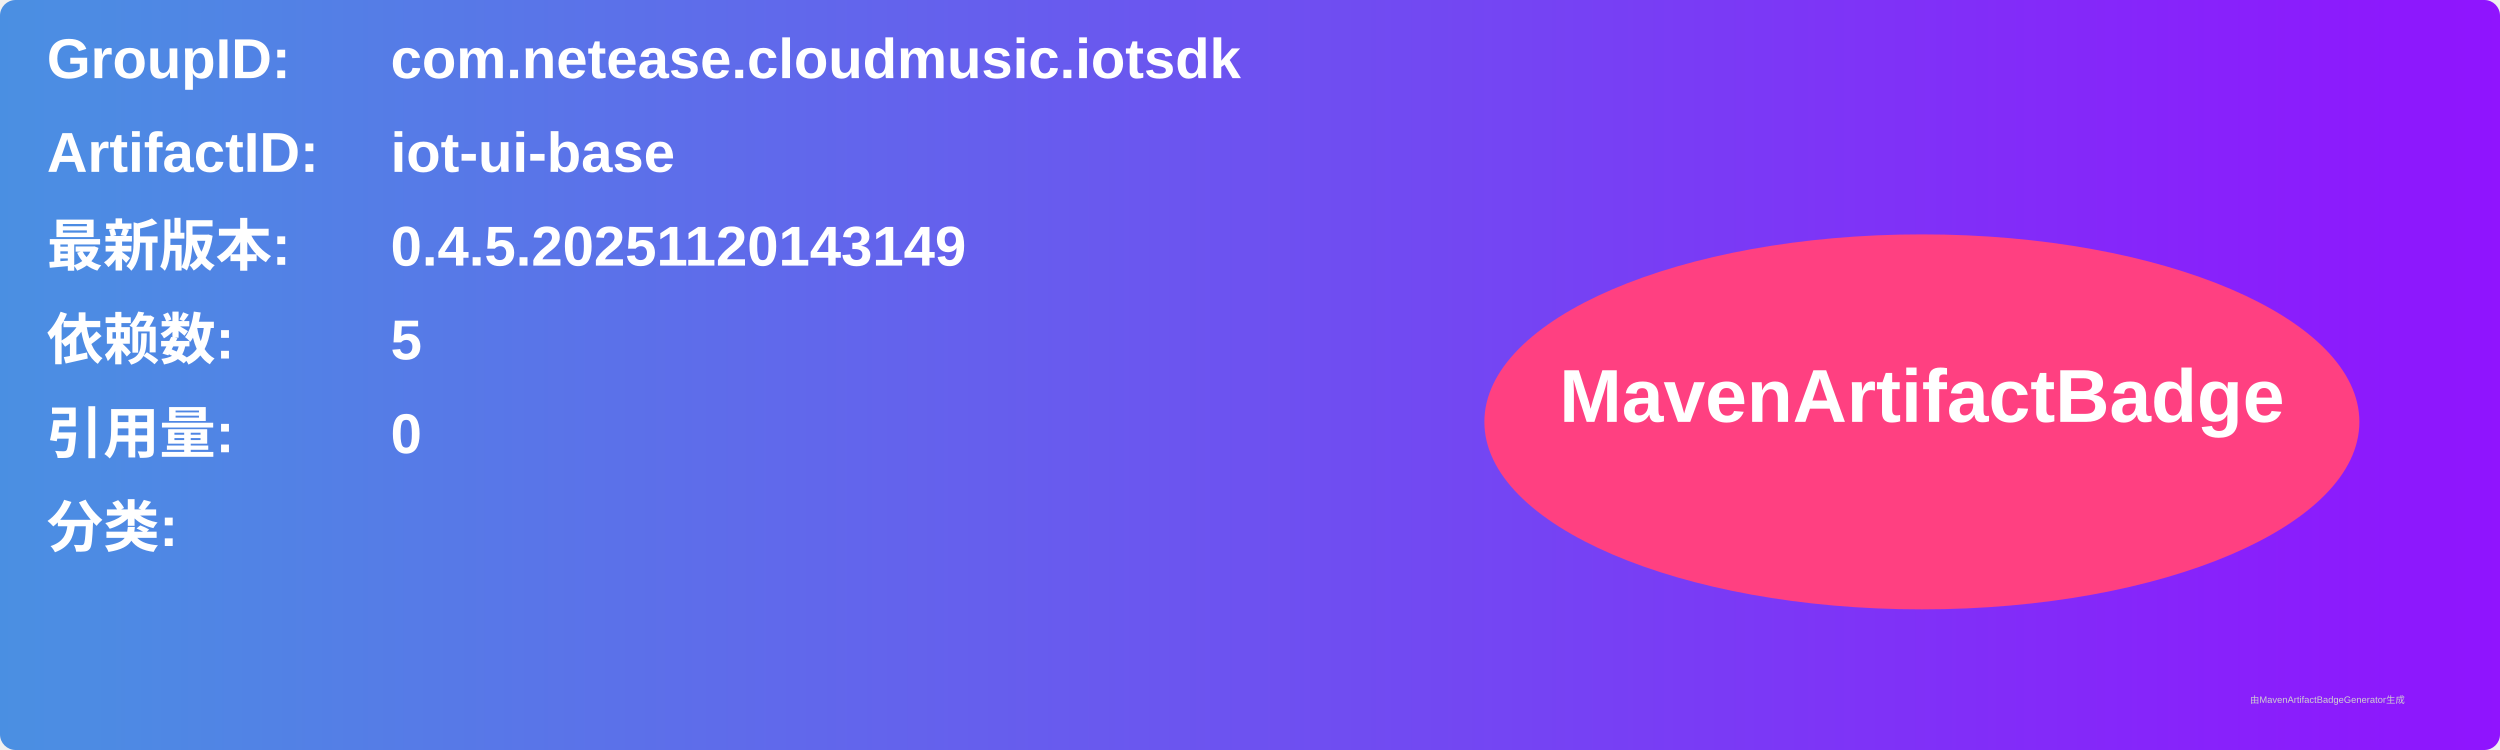
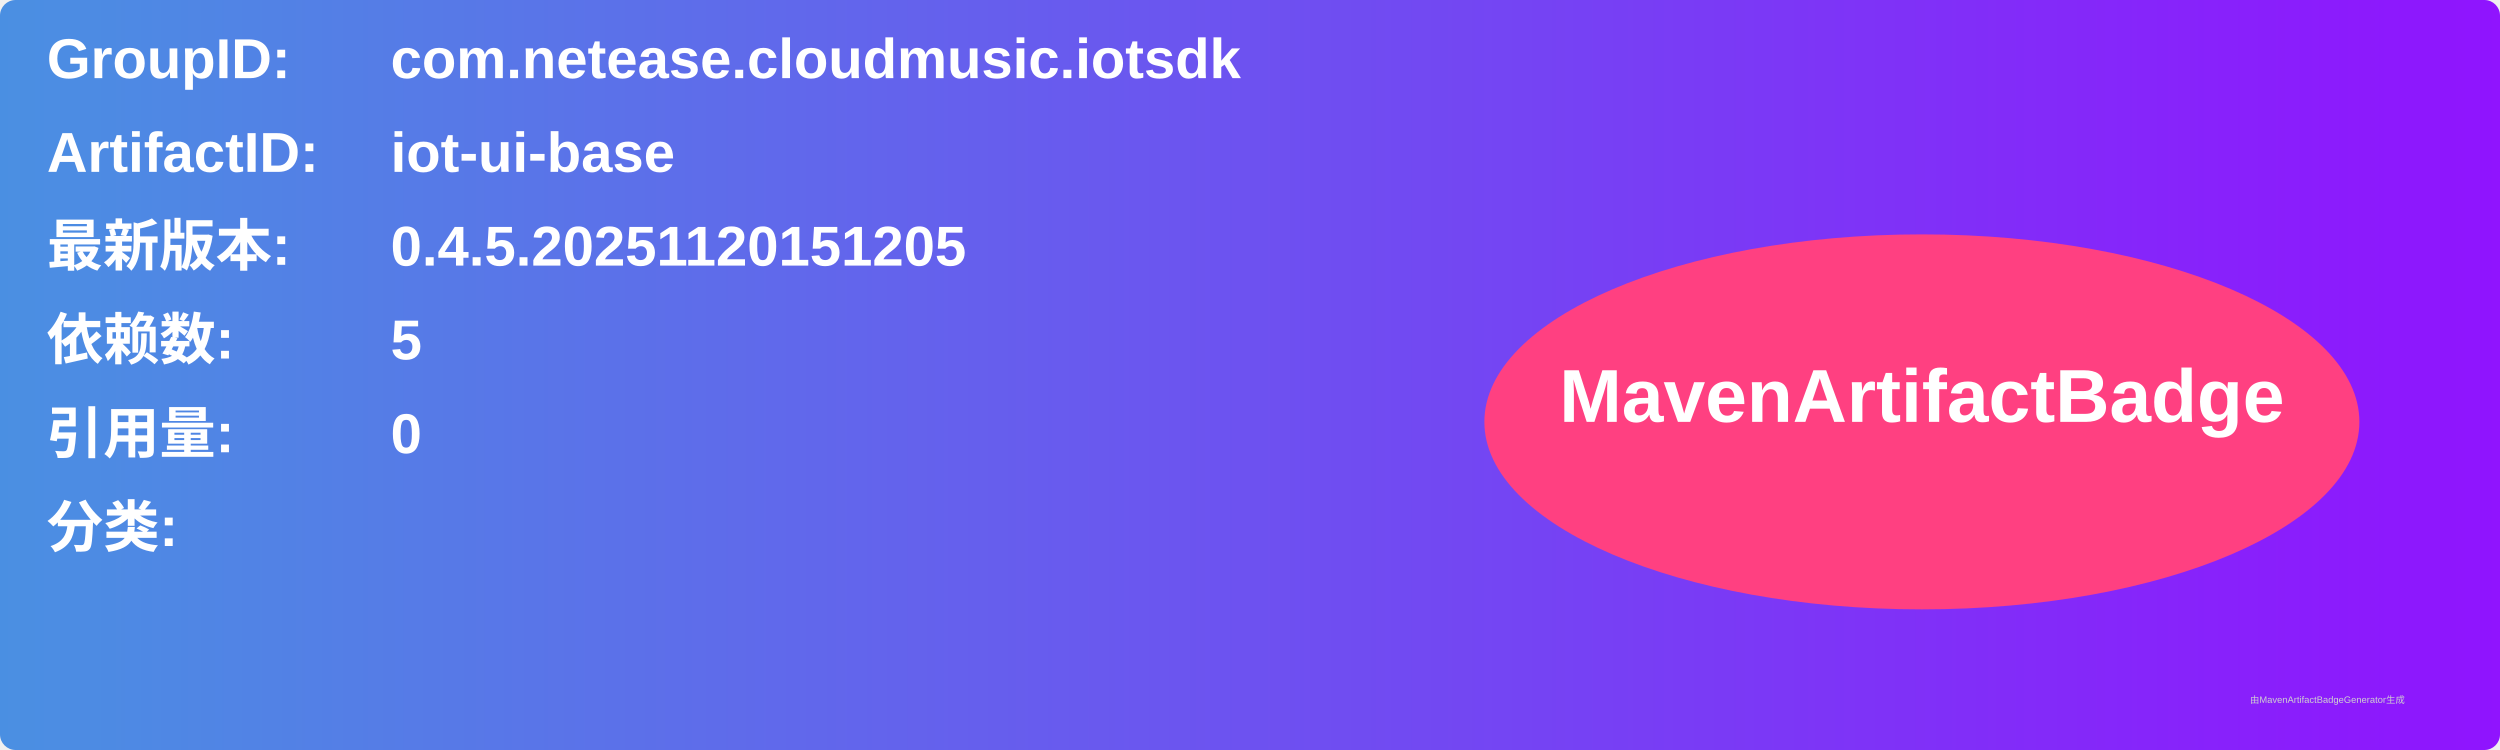
<svg xmlns="http://www.w3.org/2000/svg" width="800" height="240" viewBox="0 0 800 240">
  <linearGradient id="grad" x1="0%" y1="0%" x2="100%" y2="0%">
    <stop offset="0%" stop-color="#4a90e2" />
    <stop offset="100%" stop-color="#9013fe" />
  </linearGradient>
  <rect width="100%" height="100%" rx="5" ry="5" fill="url(#grad)" />
  <g transform="translate(15, 15)">
    <text x="0" y="10" font-family="Arial" font-size="18" fill="white" font-weight="bold" width="260">GroupID:</text>
    <text x="110" y="10" font-family="Arial" font-size="18" fill="white" font-weight="bold" width="460">com.netease.cloudmusic.iotsdk</text>
    <text x="0" y="40" font-family="Arial" font-size="18" fill="white" font-weight="bold" width="260">ArtifactID:</text>
    <text x="110" y="40" font-family="Arial" font-size="18" fill="white" font-weight="bold" width="460">iot-ui-base</text>
    <text x="0" y="70" font-family="Arial" font-size="18" fill="white" font-weight="bold">最新版本:</text>
    <text x="110" y="70" font-family="Arial" font-size="18" fill="white" font-weight="bold">
-       <tspan font-weight="bold">0.4.5.20251120143149</tspan>
+       <tspan font-weight="bold">0.4.5.20251120151205</tspan>
    </text>
    <text x="0" y="100" font-family="Arial" font-size="18" fill="white" font-weight="bold">依赖数: </text>
    <text x="110" y="100" font-family="Arial" font-size="18" fill="white">
      <tspan font-weight="bold">5</tspan>
    </text>
    <text x="0" y="130" font-family="Arial" font-size="18" fill="white" font-weight="bold">引用量: </text>
    <text x="110" y="130" font-family="Arial" font-size="18" fill="white">
      <tspan font-weight="bold">0</tspan>
    </text>
    <text x="0" y="160" font-family="Arial" font-size="18" fill="white" font-weight="bold">分类:</text>
    <text x="10" y="190" font-family="Arial" font-size="10" fill="white">
      <tspan font-weight="bold" />
    </text>
    <ellipse cx="600" cy="120" rx="140" ry="60" fill="#ff4081" />
    <text x="600" y="120" text-anchor="middle" font-family="Arial" font-size="24" fill="white" font-weight="bold">MavenArtifactBadge</text>
  </g>
  <text x="720" y="225" font-family="Arial" font-size="3" fill="#d0d0d0">由MavenArtifactBadgeGenerator生成</text>
</svg>
